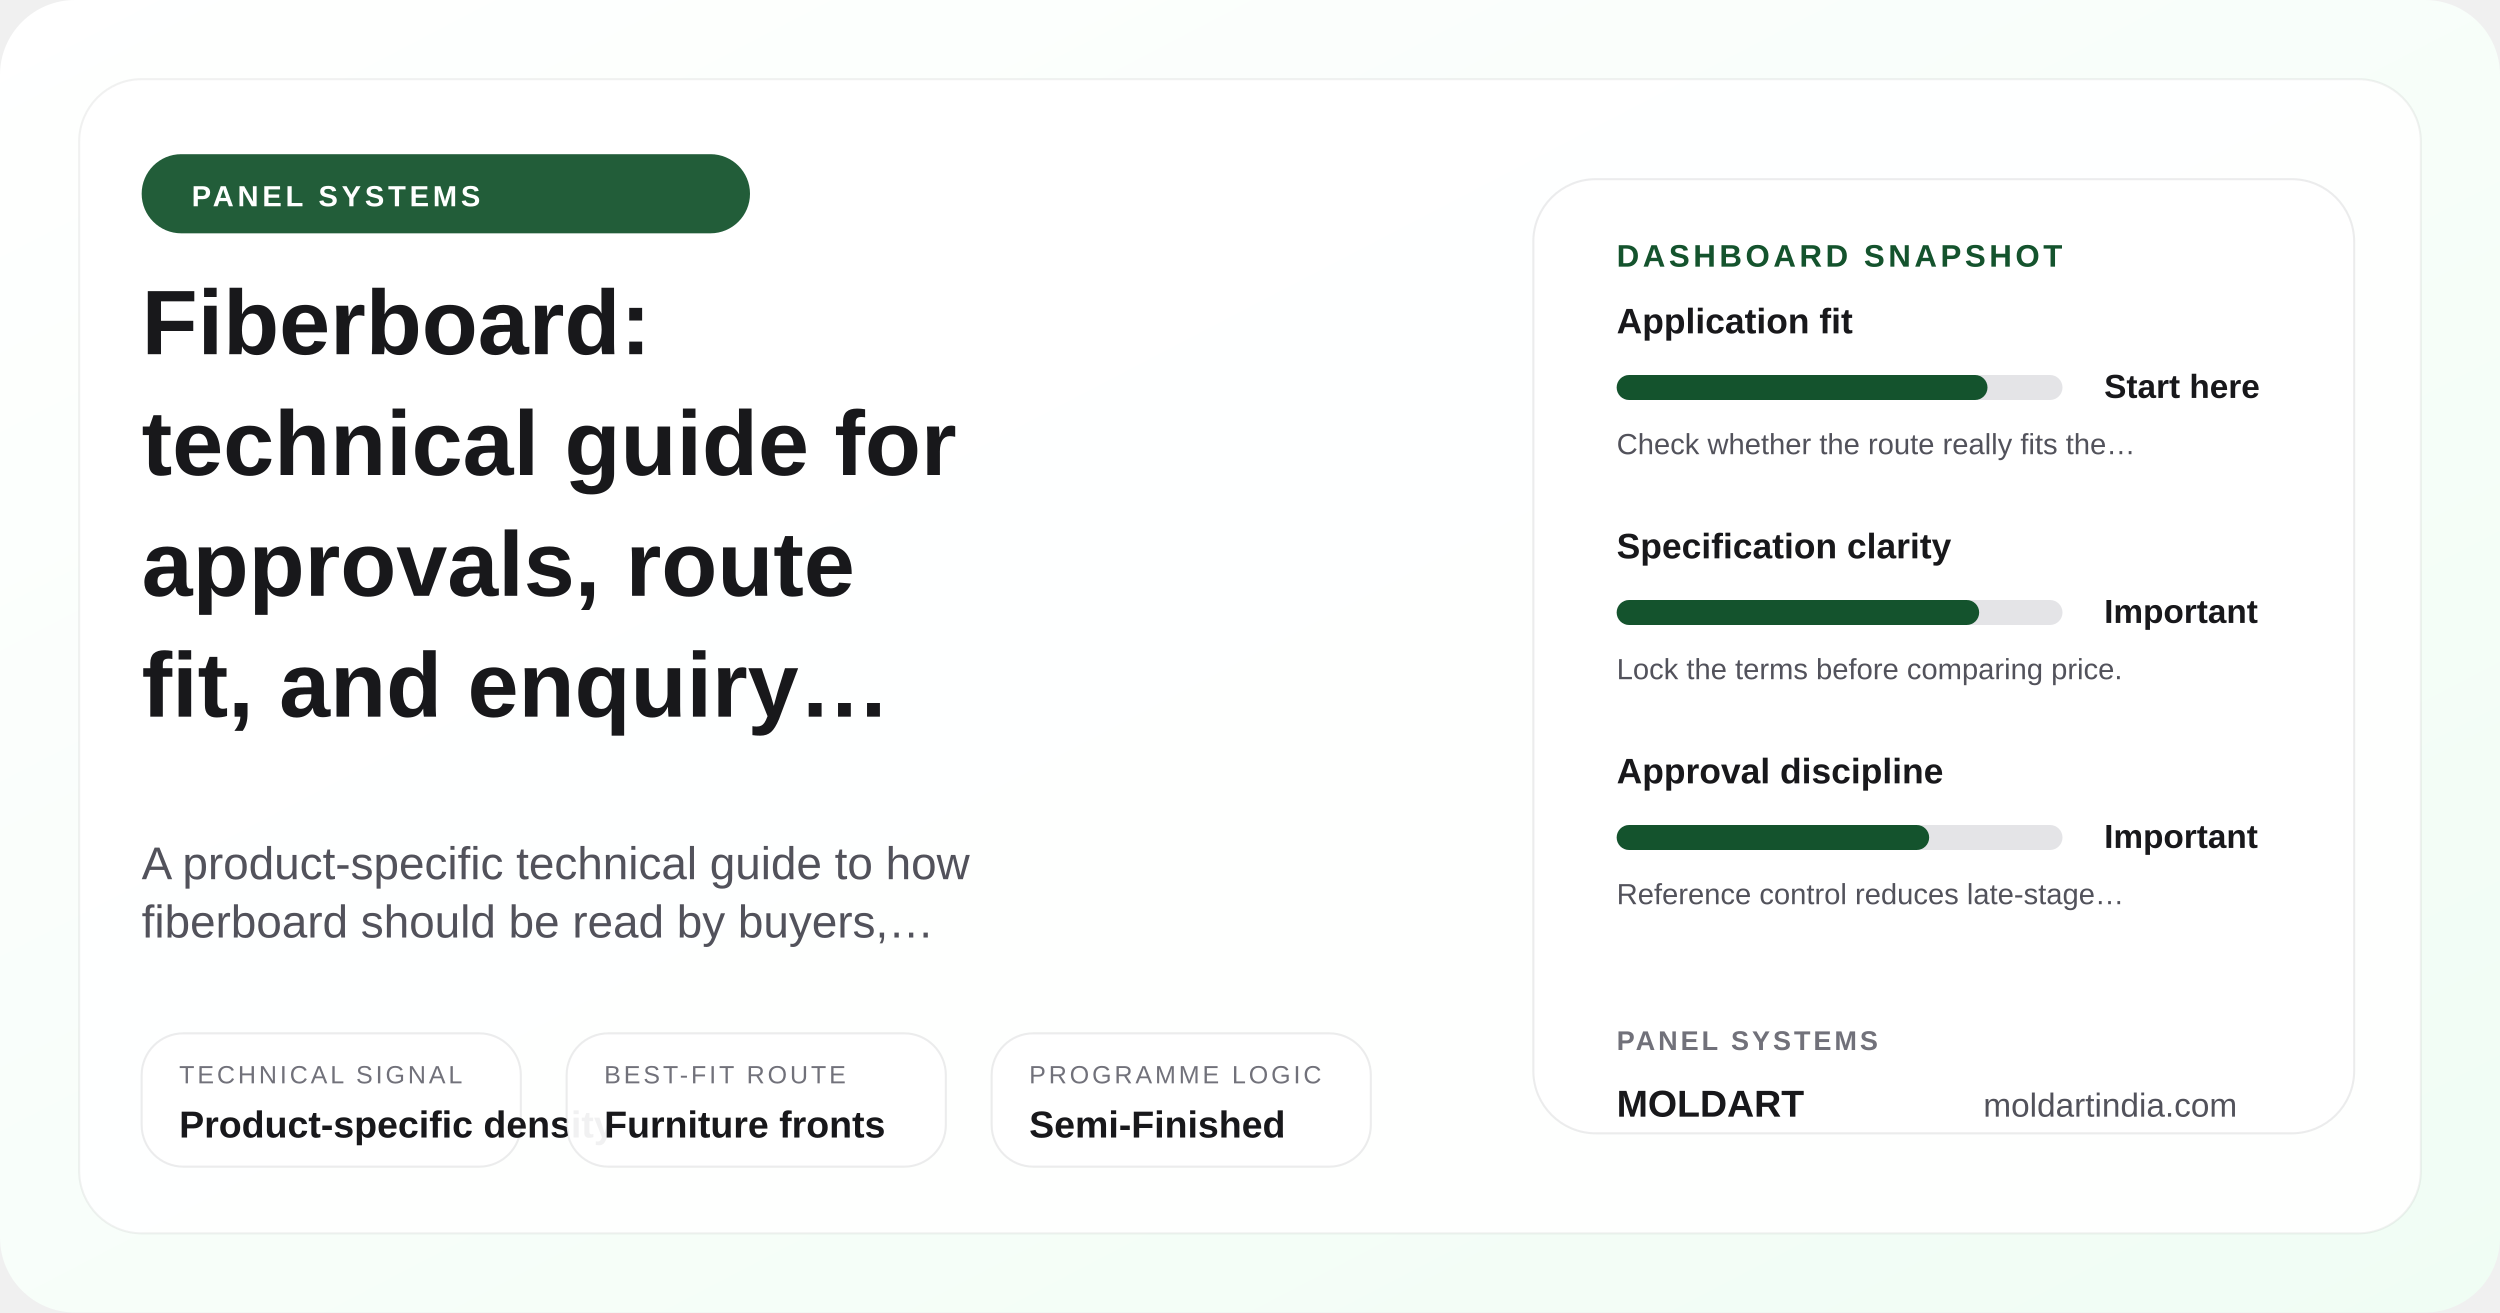
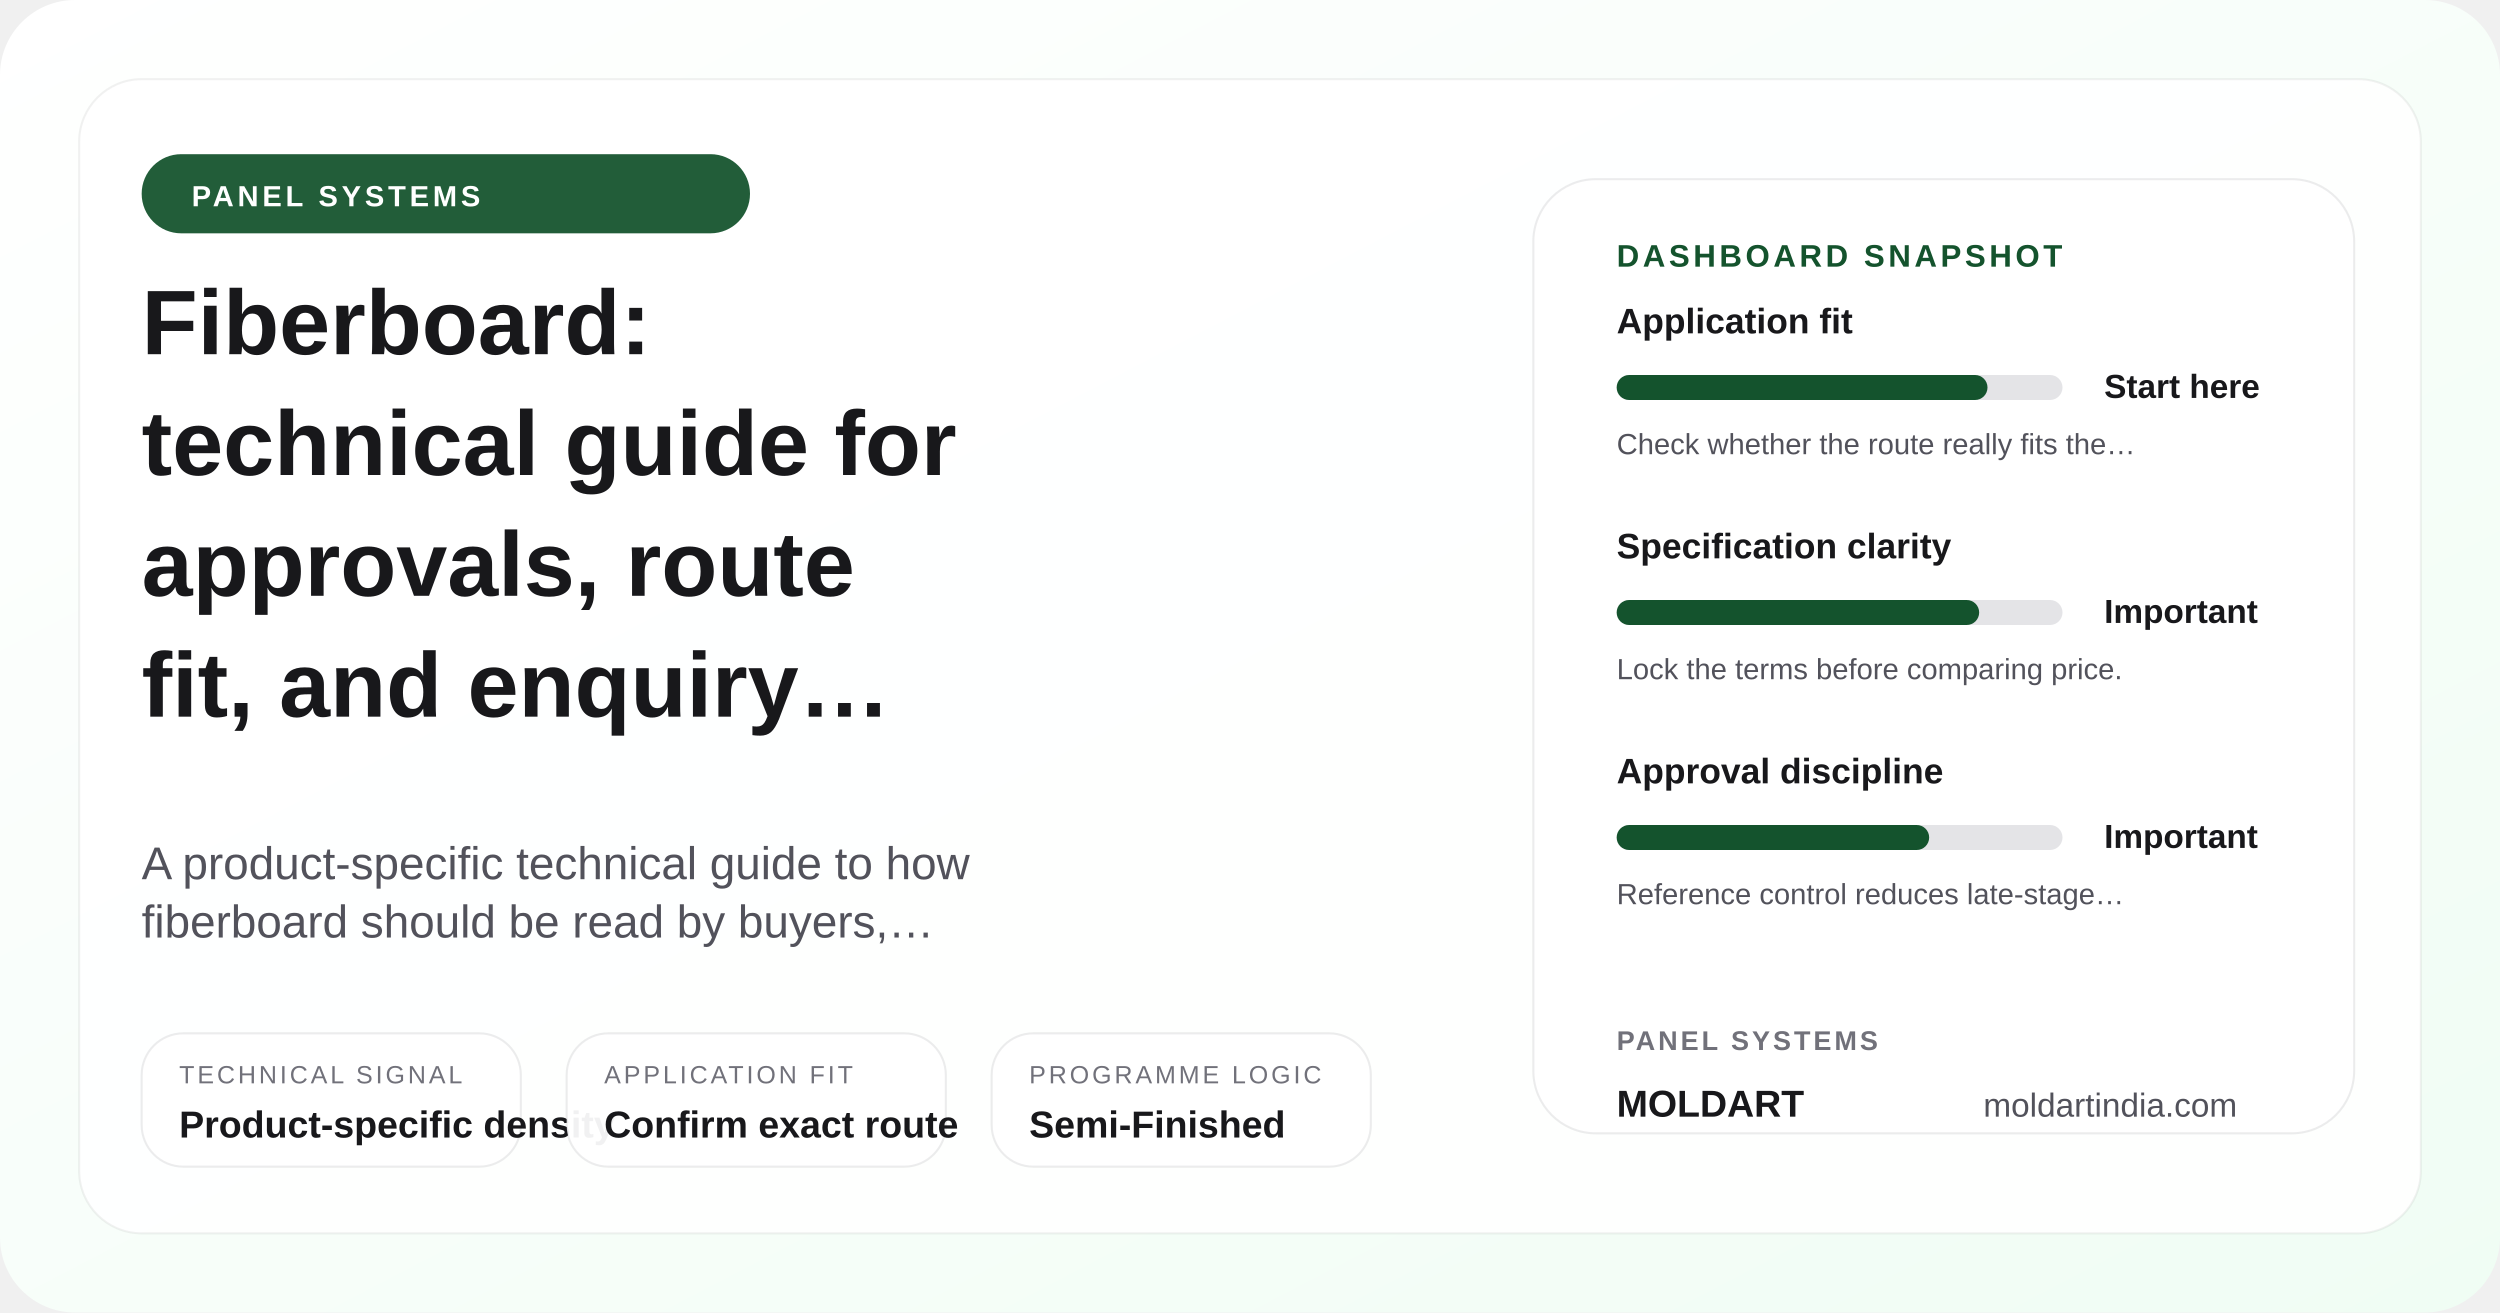
<svg xmlns="http://www.w3.org/2000/svg" width="1200" height="630" viewBox="0 0 1200 630" role="img" aria-label="Fiberboard: technical guide for approvals, route fit, and enquiry planning">
  <defs>
    <linearGradient id="posterGrad-fiberboard-guide" x1="0%" y1="0%" x2="100%" y2="100%">
      <stop offset="0%" stop-color="#ffffff" />
      <stop offset="100%" stop-color="#f0fdf4" />
    </linearGradient>
  </defs>
  <rect width="1200" height="630" rx="36" fill="url(#posterGrad-fiberboard-guide)" />
  <rect x="38" y="38" width="1124" height="554" rx="30" fill="rgba(255,255,255,0.9)" stroke="rgba(24,24,27,0.06)" />
  <circle cx="1072" cy="110" r="18" fill="#bbf7d0" />
  <circle cx="1036" cy="110" r="8" fill="#14532d" />
  <rect x="68" y="74" width="292" height="38" rx="19" fill="#14532d" opacity="0.94" />
  <text x="92" y="99" font-family="Arial, sans-serif" font-size="14" font-weight="700" fill="#ffffff" letter-spacing="1.8">PANEL SYSTEMS</text>
  <text x="68" y="170" font-family="Arial, sans-serif" font-size="44" font-weight="700" fill="#18181b">Fiberboard:</text>
  <text x="68" y="228" font-family="Arial, sans-serif" font-size="44" font-weight="700" fill="#18181b">technical guide for</text>
  <text x="68" y="286" font-family="Arial, sans-serif" font-size="44" font-weight="700" fill="#18181b">approvals, route</text>
  <text x="68" y="344" font-family="Arial, sans-serif" font-size="44" font-weight="700" fill="#18181b">fit, and enquiry…</text>
  <text x="68" y="422" font-family="Arial, sans-serif" font-size="22" fill="#52525b">A product-specific technical guide to how</text>
  <text x="68" y="450" font-family="Arial, sans-serif" font-size="22" fill="#52525b">fiberboard should be read by buyers,…</text>
  <rect x="68" y="496" width="182" height="64" rx="20" fill="rgba(255,255,255,0.94)" stroke="rgba(24,24,27,0.08)" />
  <text x="86" y="520" font-family="Arial, sans-serif" font-size="12" fill="#71717a" letter-spacing="1.4">TECHNICAL SIGNAL</text>
  <text x="86" y="546" font-family="Arial, sans-serif" font-size="18" font-weight="700" fill="#18181b">Product-specific density</text>
  <rect x="272" y="496" width="182" height="64" rx="20" fill="rgba(255,255,255,0.94)" stroke="rgba(24,24,27,0.08)" />
-   <text x="290" y="520" font-family="Arial, sans-serif" font-size="12" fill="#71717a" letter-spacing="1.4">BEST-FIT ROUTE</text>
-   <text x="290" y="546" font-family="Arial, sans-serif" font-size="18" font-weight="700" fill="#18181b">Furniture fronts</text>
+   <text x="290" y="520" font-family="Arial, sans-serif" font-size="12" fill="#71717a" letter-spacing="1.4">APPLICATION FIT</text>
+   <text x="290" y="546" font-family="Arial, sans-serif" font-size="18" font-weight="700" fill="#18181b">Confirm exact route</text>
  <rect x="476" y="496" width="182" height="64" rx="20" fill="rgba(255,255,255,0.94)" stroke="rgba(24,24,27,0.08)" />
  <text x="494" y="520" font-family="Arial, sans-serif" font-size="12" fill="#71717a" letter-spacing="1.4">PROGRAMME LOGIC</text>
  <text x="494" y="546" font-family="Arial, sans-serif" font-size="18" font-weight="700" fill="#18181b">Semi-Finished</text>
  <rect x="736" y="86" width="394" height="458" rx="30" fill="#ffffff" stroke="rgba(24,24,27,0.08)" />
  <text x="776" y="128" font-family="Arial, sans-serif" font-size="15" font-weight="700" fill="#14532d" letter-spacing="1.7">DASHBOARD SNAPSHOT</text>
  <text x="776" y="160" font-family="Arial, sans-serif" font-size="17" font-weight="700" fill="#18181b">Application fit</text>
  <rect x="776" y="180" width="214" height="12" rx="6" fill="#e4e4e7" />
  <rect x="776" y="180" width="178" height="12" rx="6" fill="#14532d" />
  <text x="1010" y="191" font-family="Arial, sans-serif" font-size="16" font-weight="700" fill="#18181b">Start here</text>
  <text x="776" y="218" font-family="Arial, sans-serif" font-size="14" fill="#52525b">Check whether the route really fits the…</text>
  <text x="776" y="268" font-family="Arial, sans-serif" font-size="17" font-weight="700" fill="#18181b">Specification clarity</text>
  <rect x="776" y="288" width="214" height="12" rx="6" fill="#e4e4e7" />
  <rect x="776" y="288" width="174" height="12" rx="6" fill="#14532d" />
  <text x="1010" y="299" font-family="Arial, sans-serif" font-size="16" font-weight="700" fill="#18181b">Important</text>
  <text x="776" y="326" font-family="Arial, sans-serif" font-size="14" fill="#52525b">Lock the terms before comparing price.</text>
  <text x="776" y="376" font-family="Arial, sans-serif" font-size="17" font-weight="700" fill="#18181b">Approval discipline</text>
  <rect x="776" y="396" width="214" height="12" rx="6" fill="#e4e4e7" />
  <rect x="776" y="396" width="150" height="12" rx="6" fill="#14532d" />
  <text x="1010" y="407" font-family="Arial, sans-serif" font-size="16" font-weight="700" fill="#18181b">Important</text>
  <text x="776" y="434" font-family="Arial, sans-serif" font-size="14" fill="#52525b">Reference control reduces late-stage…</text>
  <text x="776" y="504" font-family="Arial, sans-serif" font-size="13" font-weight="700" fill="#71717a" letter-spacing="1.4">PANEL SYSTEMS</text>
  <text x="776" y="536" font-family="Arial, sans-serif" font-size="18" font-weight="700" fill="#18181b">MOLDART</text>
  <text x="952" y="536" font-family="Arial, sans-serif" font-size="16" fill="#52525b">moldartindia.com</text>
</svg>
